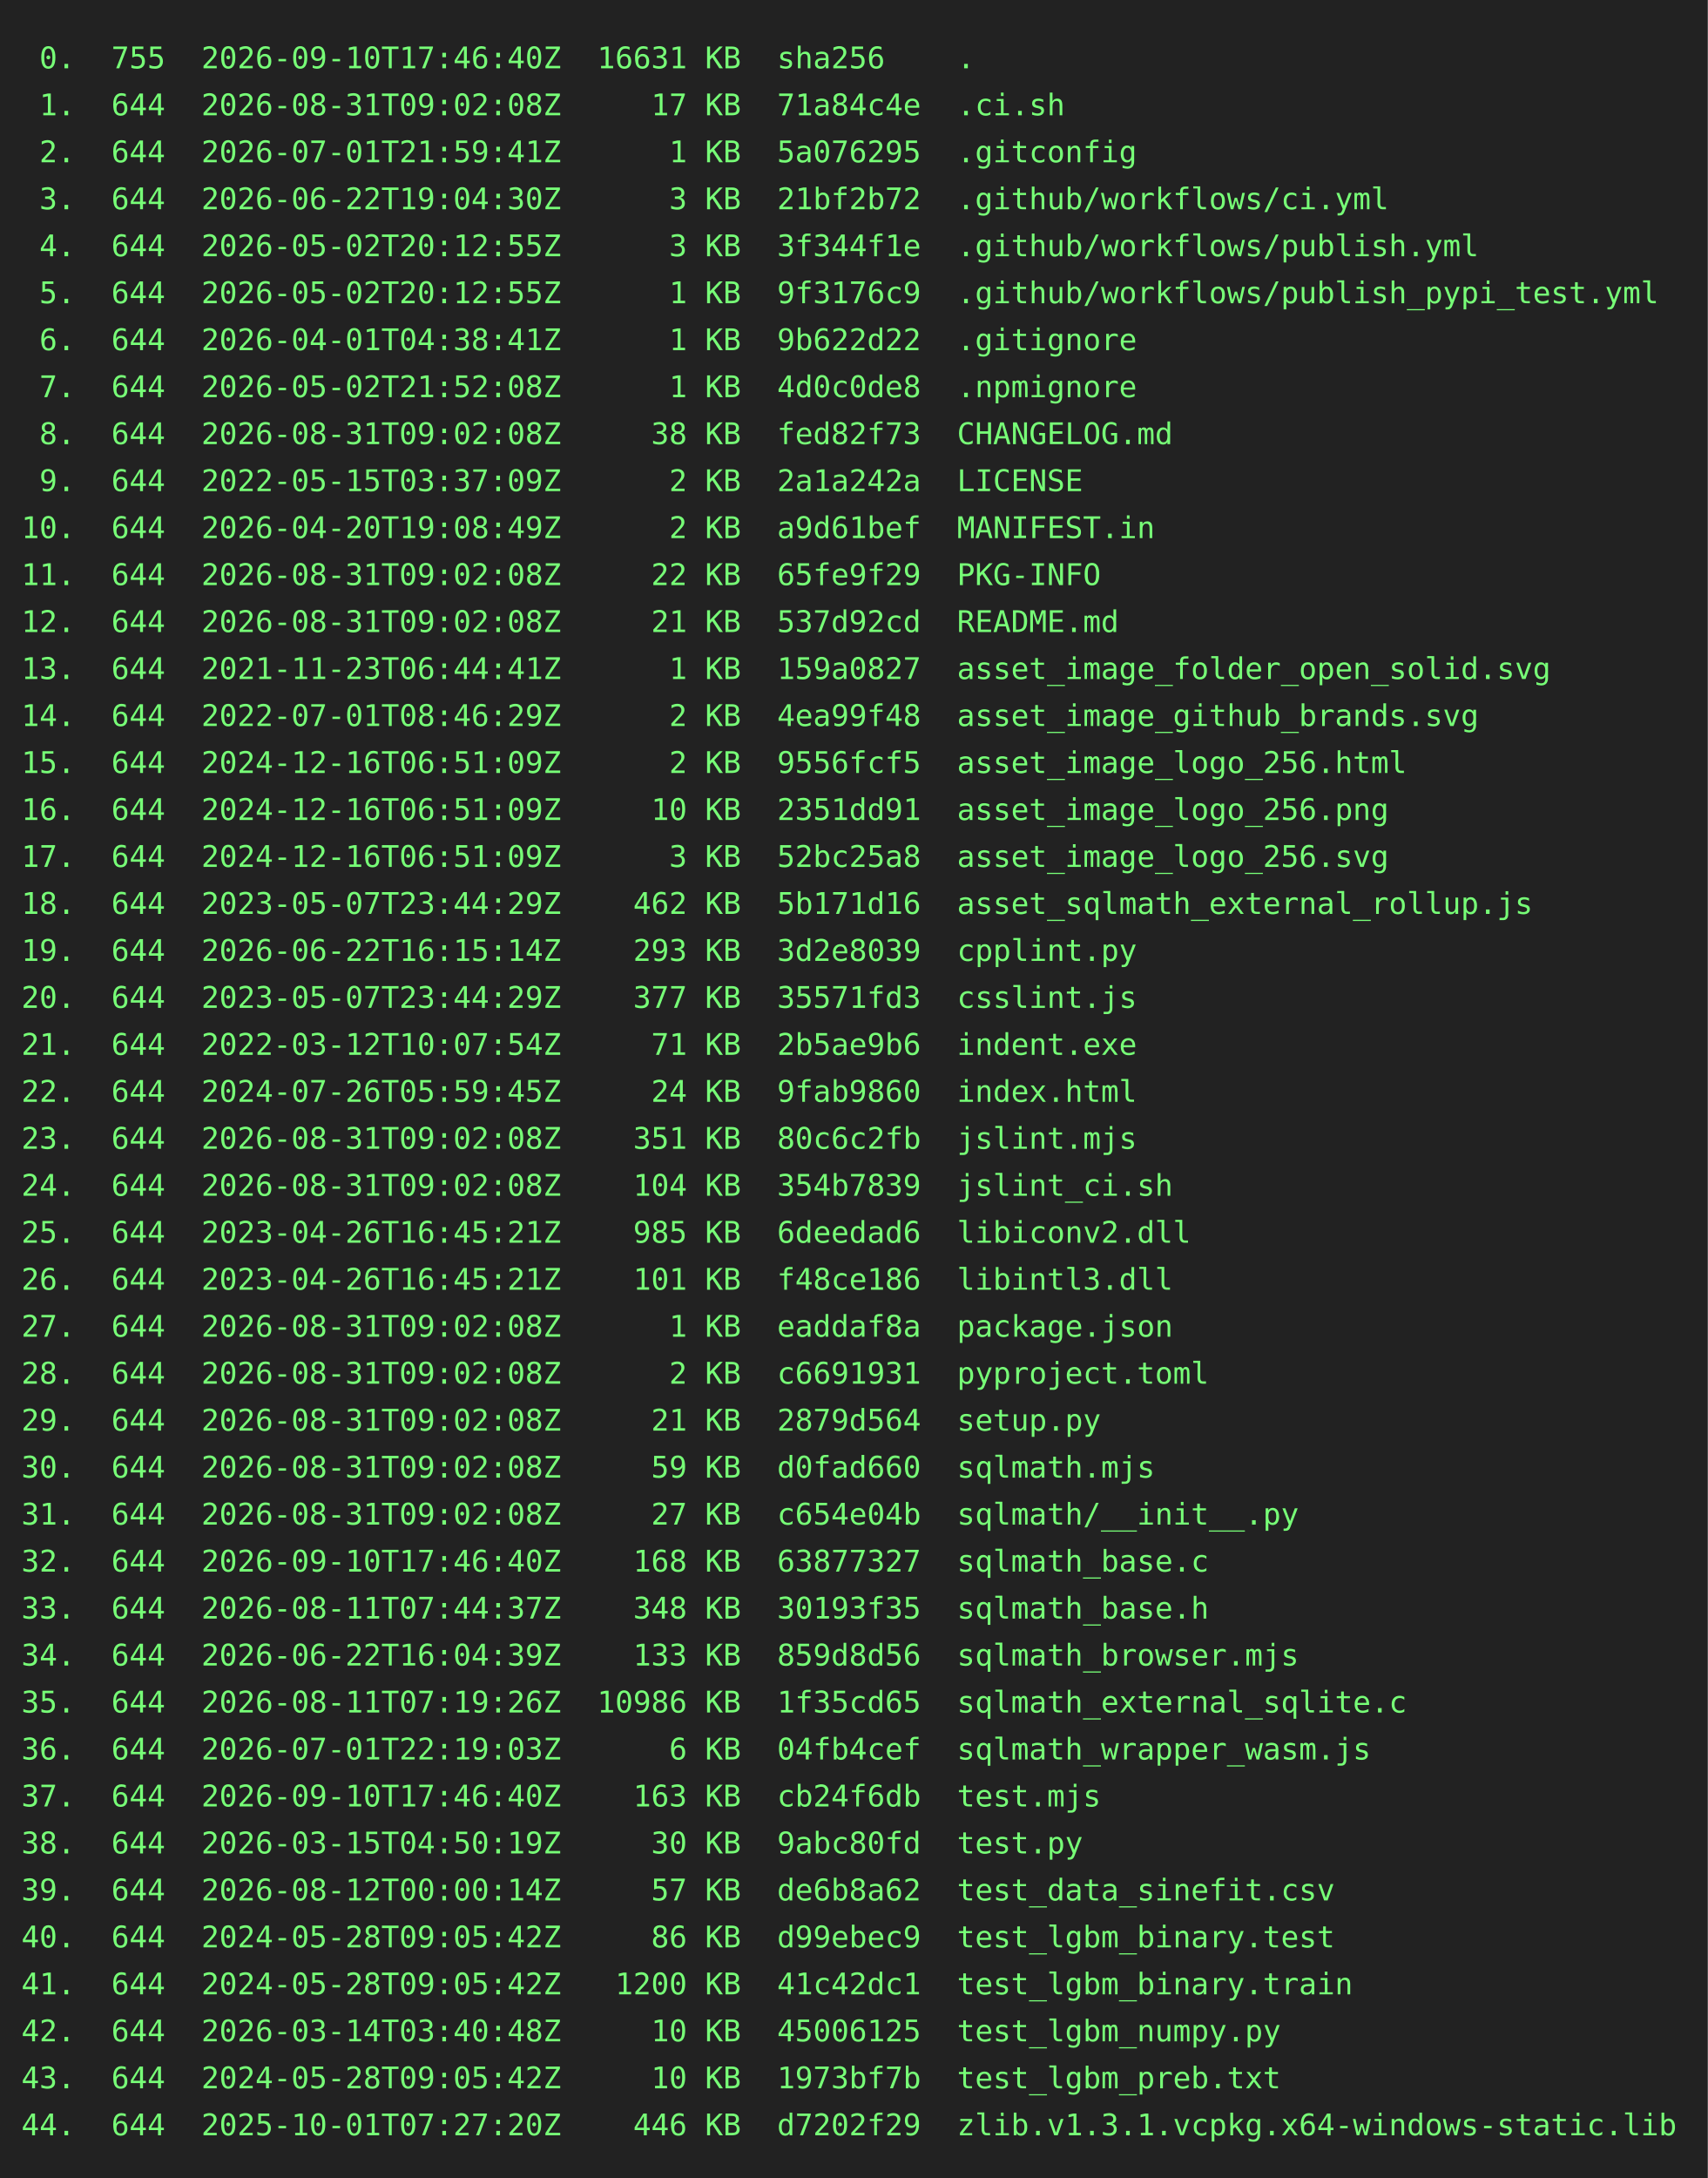
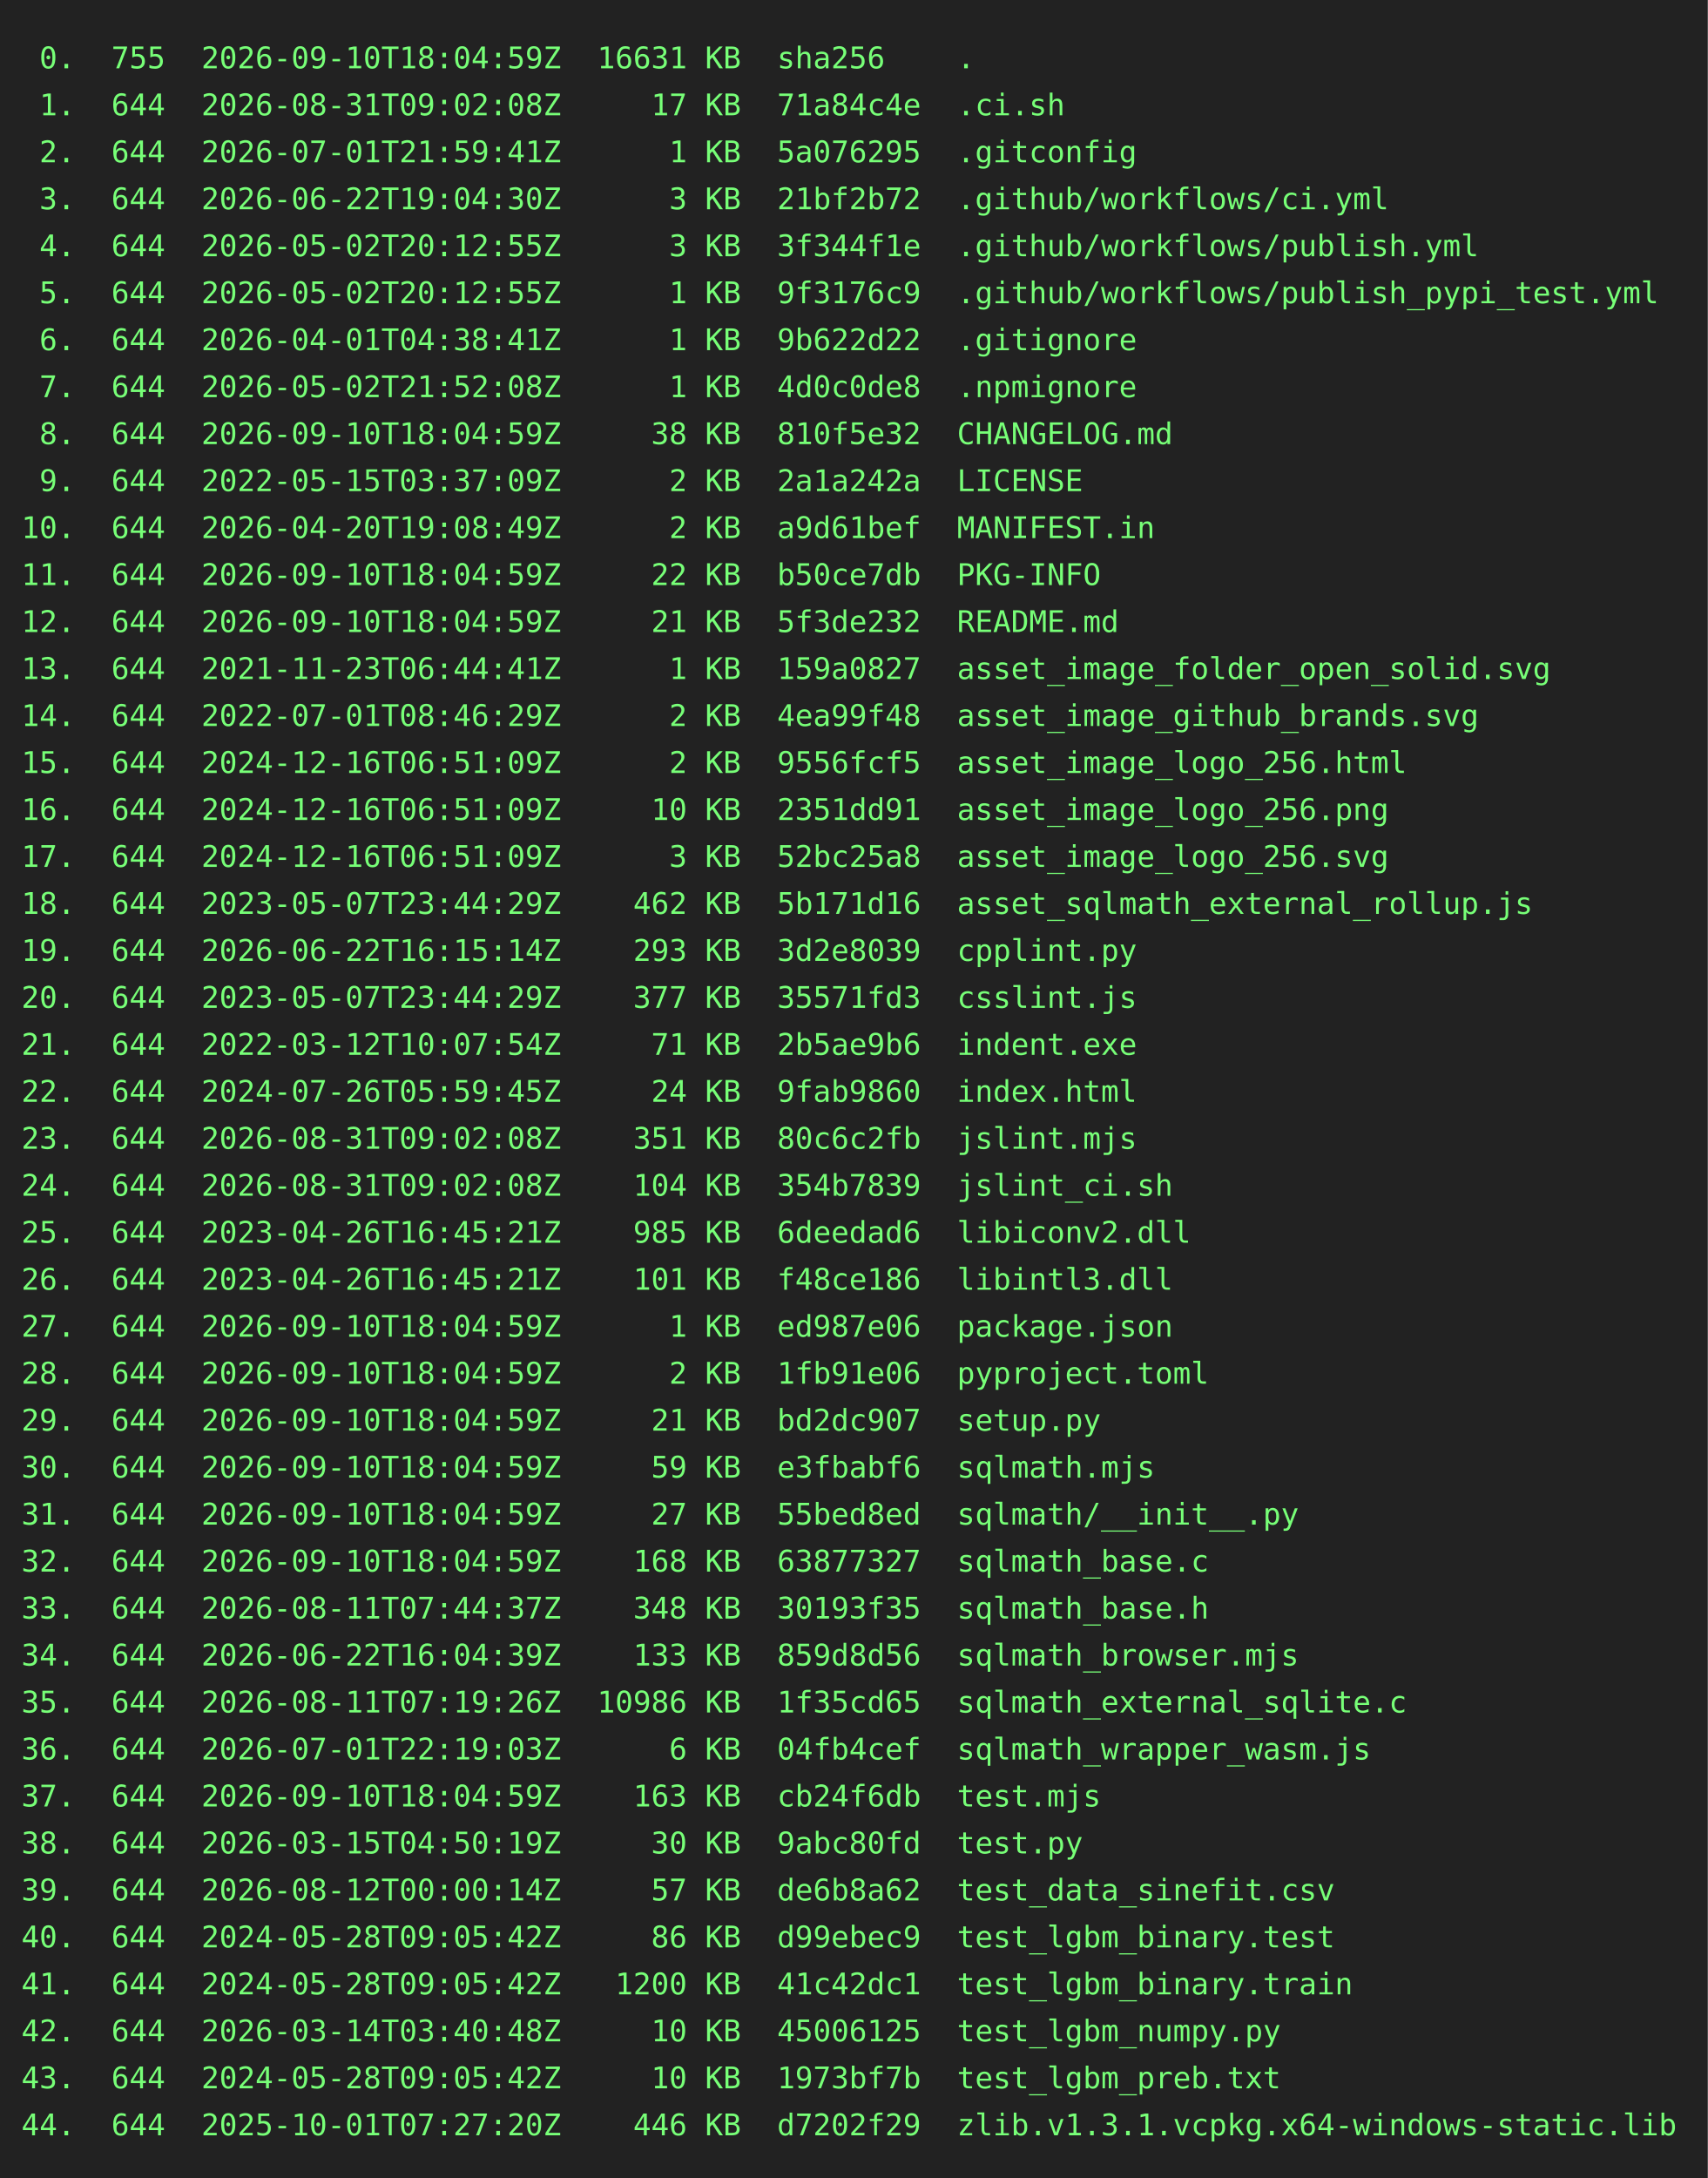
<svg xmlns="http://www.w3.org/2000/svg" height="1020" width="800">
  <rect height="1020" fill="#222" width="800" />
  <text fill="#7f7" font-family="consolas, menlo, monospace" font-size="14" xml:space="preserve">
-     <tspan lengthAdjust="spacingAndGlyphs" textLength="768" x="10" y="32"> 0.  755  2026-09-10T17:46:40Z  16631 KB  sha256    .                                            </tspan>
+     <tspan lengthAdjust="spacingAndGlyphs" textLength="768" x="10" y="32"> 0.  755  2026-09-10T18:04:59Z  16631 KB  sha256    .                                            </tspan>
    <tspan lengthAdjust="spacingAndGlyphs" textLength="768" x="10" y="54"> 1.  644  2026-08-31T09:02:08Z     17 KB  71a84c4e  .ci.sh                                       </tspan>
    <tspan lengthAdjust="spacingAndGlyphs" textLength="768" x="10" y="76"> 2.  644  2026-07-01T21:59:41Z      1 KB  5a076295  .gitconfig                                   </tspan>
    <tspan lengthAdjust="spacingAndGlyphs" textLength="768" x="10" y="98"> 3.  644  2026-06-22T19:04:30Z      3 KB  21bf2b72  .github/workflows/ci.yml                     </tspan>
    <tspan lengthAdjust="spacingAndGlyphs" textLength="768" x="10" y="120"> 4.  644  2026-05-02T20:12:55Z      3 KB  3f344f1e  .github/workflows/publish.yml                </tspan>
    <tspan lengthAdjust="spacingAndGlyphs" textLength="768" x="10" y="142"> 5.  644  2026-05-02T20:12:55Z      1 KB  9f3176c9  .github/workflows/publish_pypi_test.yml      </tspan>
    <tspan lengthAdjust="spacingAndGlyphs" textLength="768" x="10" y="164"> 6.  644  2026-04-01T04:38:41Z      1 KB  9b622d22  .gitignore                                   </tspan>
    <tspan lengthAdjust="spacingAndGlyphs" textLength="768" x="10" y="186"> 7.  644  2026-05-02T21:52:08Z      1 KB  4d0c0de8  .npmignore                                   </tspan>
-     <tspan lengthAdjust="spacingAndGlyphs" textLength="768" x="10" y="208"> 8.  644  2026-08-31T09:02:08Z     38 KB  fed82f73  CHANGELOG.md                                 </tspan>
+     <tspan lengthAdjust="spacingAndGlyphs" textLength="768" x="10" y="208"> 8.  644  2026-09-10T18:04:59Z     38 KB  810f5e32  CHANGELOG.md                                 </tspan>
    <tspan lengthAdjust="spacingAndGlyphs" textLength="768" x="10" y="230"> 9.  644  2022-05-15T03:37:09Z      2 KB  2a1a242a  LICENSE                                      </tspan>
    <tspan lengthAdjust="spacingAndGlyphs" textLength="768" x="10" y="252">10.  644  2026-04-20T19:08:49Z      2 KB  a9d61bef  MANIFEST.in                                  </tspan>
-     <tspan lengthAdjust="spacingAndGlyphs" textLength="768" x="10" y="274">11.  644  2026-08-31T09:02:08Z     22 KB  65fe9f29  PKG-INFO                                     </tspan>
-     <tspan lengthAdjust="spacingAndGlyphs" textLength="768" x="10" y="296">12.  644  2026-08-31T09:02:08Z     21 KB  537d92cd  README.md                                    </tspan>
+     <tspan lengthAdjust="spacingAndGlyphs" textLength="768" x="10" y="274">11.  644  2026-09-10T18:04:59Z     22 KB  b50ce7db  PKG-INFO                                     </tspan>
+     <tspan lengthAdjust="spacingAndGlyphs" textLength="768" x="10" y="296">12.  644  2026-09-10T18:04:59Z     21 KB  5f3de232  README.md                                    </tspan>
    <tspan lengthAdjust="spacingAndGlyphs" textLength="768" x="10" y="318">13.  644  2021-11-23T06:44:41Z      1 KB  159a0827  asset_image_folder_open_solid.svg            </tspan>
    <tspan lengthAdjust="spacingAndGlyphs" textLength="768" x="10" y="340">14.  644  2022-07-01T08:46:29Z      2 KB  4ea99f48  asset_image_github_brands.svg                </tspan>
    <tspan lengthAdjust="spacingAndGlyphs" textLength="768" x="10" y="362">15.  644  2024-12-16T06:51:09Z      2 KB  9556fcf5  asset_image_logo_256.html                    </tspan>
    <tspan lengthAdjust="spacingAndGlyphs" textLength="768" x="10" y="384">16.  644  2024-12-16T06:51:09Z     10 KB  2351dd91  asset_image_logo_256.png                     </tspan>
    <tspan lengthAdjust="spacingAndGlyphs" textLength="768" x="10" y="406">17.  644  2024-12-16T06:51:09Z      3 KB  52bc25a8  asset_image_logo_256.svg                     </tspan>
    <tspan lengthAdjust="spacingAndGlyphs" textLength="768" x="10" y="428">18.  644  2023-05-07T23:44:29Z    462 KB  5b171d16  asset_sqlmath_external_rollup.js             </tspan>
    <tspan lengthAdjust="spacingAndGlyphs" textLength="768" x="10" y="450">19.  644  2026-06-22T16:15:14Z    293 KB  3d2e8039  cpplint.py                                   </tspan>
    <tspan lengthAdjust="spacingAndGlyphs" textLength="768" x="10" y="472">20.  644  2023-05-07T23:44:29Z    377 KB  35571fd3  csslint.js                                   </tspan>
    <tspan lengthAdjust="spacingAndGlyphs" textLength="768" x="10" y="494">21.  644  2022-03-12T10:07:54Z     71 KB  2b5ae9b6  indent.exe                                   </tspan>
    <tspan lengthAdjust="spacingAndGlyphs" textLength="768" x="10" y="516">22.  644  2024-07-26T05:59:45Z     24 KB  9fab9860  index.html                                   </tspan>
    <tspan lengthAdjust="spacingAndGlyphs" textLength="768" x="10" y="538">23.  644  2026-08-31T09:02:08Z    351 KB  80c6c2fb  jslint.mjs                                   </tspan>
    <tspan lengthAdjust="spacingAndGlyphs" textLength="768" x="10" y="560">24.  644  2026-08-31T09:02:08Z    104 KB  354b7839  jslint_ci.sh                                 </tspan>
    <tspan lengthAdjust="spacingAndGlyphs" textLength="768" x="10" y="582">25.  644  2023-04-26T16:45:21Z    985 KB  6deedad6  libiconv2.dll                                </tspan>
    <tspan lengthAdjust="spacingAndGlyphs" textLength="768" x="10" y="604">26.  644  2023-04-26T16:45:21Z    101 KB  f48ce186  libintl3.dll                                 </tspan>
-     <tspan lengthAdjust="spacingAndGlyphs" textLength="768" x="10" y="626">27.  644  2026-08-31T09:02:08Z      1 KB  eaddaf8a  package.json                                 </tspan>
-     <tspan lengthAdjust="spacingAndGlyphs" textLength="768" x="10" y="648">28.  644  2026-08-31T09:02:08Z      2 KB  c6691931  pyproject.toml                               </tspan>
-     <tspan lengthAdjust="spacingAndGlyphs" textLength="768" x="10" y="670">29.  644  2026-08-31T09:02:08Z     21 KB  2879d564  setup.py                                     </tspan>
-     <tspan lengthAdjust="spacingAndGlyphs" textLength="768" x="10" y="692">30.  644  2026-08-31T09:02:08Z     59 KB  d0fad660  sqlmath.mjs                                  </tspan>
-     <tspan lengthAdjust="spacingAndGlyphs" textLength="768" x="10" y="714">31.  644  2026-08-31T09:02:08Z     27 KB  c654e04b  sqlmath/__init__.py                          </tspan>
-     <tspan lengthAdjust="spacingAndGlyphs" textLength="768" x="10" y="736">32.  644  2026-09-10T17:46:40Z    168 KB  63877327  sqlmath_base.c                               </tspan>
+     <tspan lengthAdjust="spacingAndGlyphs" textLength="768" x="10" y="626">27.  644  2026-09-10T18:04:59Z      1 KB  ed987e06  package.json                                 </tspan>
+     <tspan lengthAdjust="spacingAndGlyphs" textLength="768" x="10" y="648">28.  644  2026-09-10T18:04:59Z      2 KB  1fb91e06  pyproject.toml                               </tspan>
+     <tspan lengthAdjust="spacingAndGlyphs" textLength="768" x="10" y="670">29.  644  2026-09-10T18:04:59Z     21 KB  bd2dc907  setup.py                                     </tspan>
+     <tspan lengthAdjust="spacingAndGlyphs" textLength="768" x="10" y="692">30.  644  2026-09-10T18:04:59Z     59 KB  e3fbabf6  sqlmath.mjs                                  </tspan>
+     <tspan lengthAdjust="spacingAndGlyphs" textLength="768" x="10" y="714">31.  644  2026-09-10T18:04:59Z     27 KB  55bed8ed  sqlmath/__init__.py                          </tspan>
+     <tspan lengthAdjust="spacingAndGlyphs" textLength="768" x="10" y="736">32.  644  2026-09-10T18:04:59Z    168 KB  63877327  sqlmath_base.c                               </tspan>
    <tspan lengthAdjust="spacingAndGlyphs" textLength="768" x="10" y="758">33.  644  2026-08-11T07:44:37Z    348 KB  30193f35  sqlmath_base.h                               </tspan>
    <tspan lengthAdjust="spacingAndGlyphs" textLength="768" x="10" y="780">34.  644  2026-06-22T16:04:39Z    133 KB  859d8d56  sqlmath_browser.mjs                          </tspan>
    <tspan lengthAdjust="spacingAndGlyphs" textLength="768" x="10" y="802">35.  644  2026-08-11T07:19:26Z  10986 KB  1f35cd65  sqlmath_external_sqlite.c                    </tspan>
    <tspan lengthAdjust="spacingAndGlyphs" textLength="768" x="10" y="824">36.  644  2026-07-01T22:19:03Z      6 KB  04fb4cef  sqlmath_wrapper_wasm.js                      </tspan>
-     <tspan lengthAdjust="spacingAndGlyphs" textLength="768" x="10" y="846">37.  644  2026-09-10T17:46:40Z    163 KB  cb24f6db  test.mjs                                     </tspan>
+     <tspan lengthAdjust="spacingAndGlyphs" textLength="768" x="10" y="846">37.  644  2026-09-10T18:04:59Z    163 KB  cb24f6db  test.mjs                                     </tspan>
    <tspan lengthAdjust="spacingAndGlyphs" textLength="768" x="10" y="868">38.  644  2026-03-15T04:50:19Z     30 KB  9abc80fd  test.py                                      </tspan>
    <tspan lengthAdjust="spacingAndGlyphs" textLength="768" x="10" y="890">39.  644  2026-08-12T00:00:14Z     57 KB  de6b8a62  test_data_sinefit.csv                        </tspan>
    <tspan lengthAdjust="spacingAndGlyphs" textLength="768" x="10" y="912">40.  644  2024-05-28T09:05:42Z     86 KB  d99ebec9  test_lgbm_binary.test                        </tspan>
    <tspan lengthAdjust="spacingAndGlyphs" textLength="768" x="10" y="934">41.  644  2024-05-28T09:05:42Z   1200 KB  41c42dc1  test_lgbm_binary.train                       </tspan>
    <tspan lengthAdjust="spacingAndGlyphs" textLength="768" x="10" y="956">42.  644  2026-03-14T03:40:48Z     10 KB  45006125  test_lgbm_numpy.py                           </tspan>
    <tspan lengthAdjust="spacingAndGlyphs" textLength="768" x="10" y="978">43.  644  2024-05-28T09:05:42Z     10 KB  1973bf7b  test_lgbm_preb.txt                           </tspan>
    <tspan lengthAdjust="spacingAndGlyphs" textLength="768" x="10" y="1000">44.  644  2025-10-01T07:27:20Z    446 KB  d7202f29  zlib.v1.3.1.vcpkg.x64-windows-static.lib     </tspan>
  </text>
</svg>
